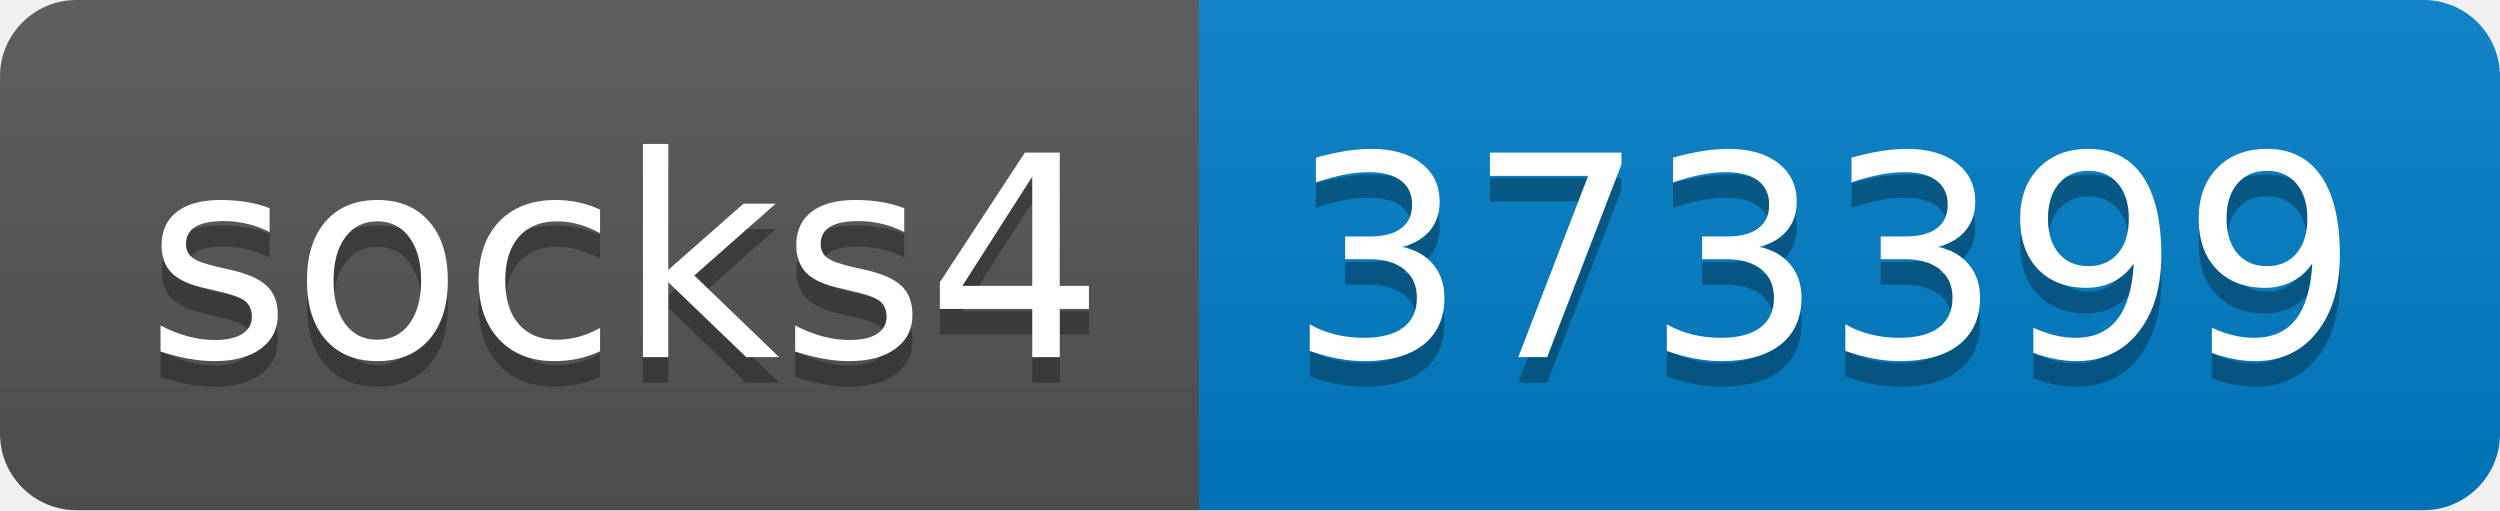
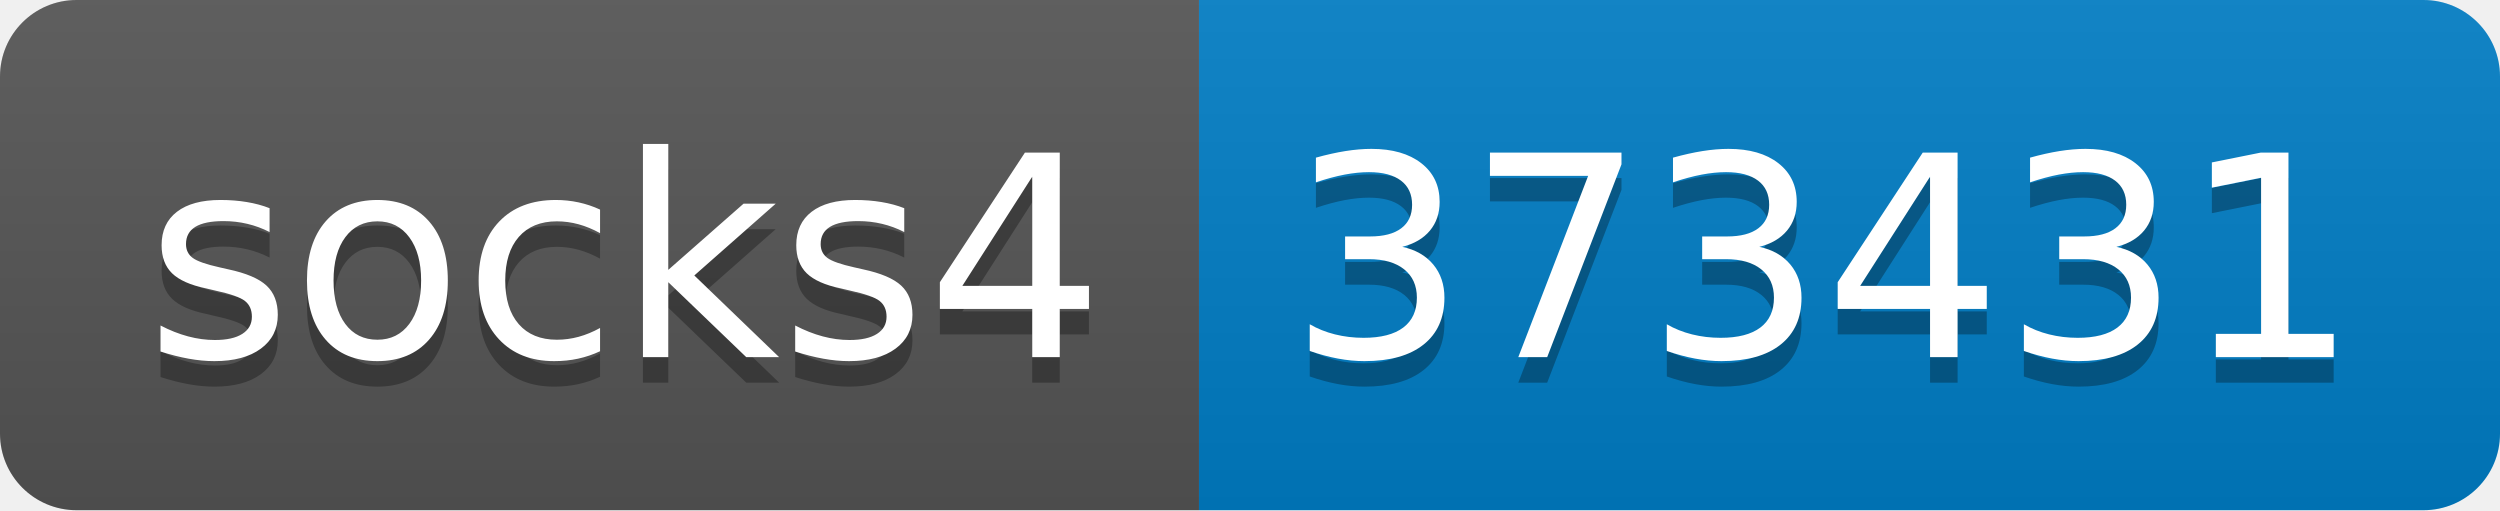
- <svg xmlns="http://www.w3.org/2000/svg" width="98" height="20" role="img" aria-label="socks4: 373399">
+ <svg xmlns="http://www.w3.org/2000/svg" width="98" height="20" role="img" aria-label="socks4: 373431">
  <linearGradient id="s" x2="0" y2="100%">
    <stop offset="0" stop-color="#bbb" stop-opacity=".1" />
    <stop offset="1" stop-opacity=".1" />
  </linearGradient>
  <clipPath id="r">
    <rect width="98" height="20" rx="3" fill="#fff" />
  </clipPath>
  <g clip-path="url(#r)">
    <rect width="47" height="20" fill="#555" />
    <rect x="47" width="51" height="20" fill="#007ec6" />
    <rect width="98" height="20" fill="url(#s)" />
  </g>
  <g fill="#fff" text-anchor="middle" font-family="Verdana,Geneva,DejaVu Sans,sans-serif" text-rendering="geometricPrecision" font-size="110">
    <text aria-hidden="true" x="245" y="150" fill="#010101" fill-opacity=".3" transform="scale(.1)" textLength="370">socks4</text>
    <text x="245" y="140" transform="scale(.1)" fill="#fff" textLength="370">socks4</text>
-     <text aria-hidden="true" x="715" y="150" fill="#010101" fill-opacity=".3" transform="scale(.1)" textLength="410">373399</text>
-     <text x="715" y="140" transform="scale(.1)" fill="#fff" textLength="410">373399</text>
+     <text aria-hidden="true" x="715" y="150" fill="#010101" fill-opacity=".3" transform="scale(.1)" textLength="410">373431</text>
+     <text x="715" y="140" transform="scale(.1)" fill="#fff" textLength="410">373431</text>
  </g>
</svg>
